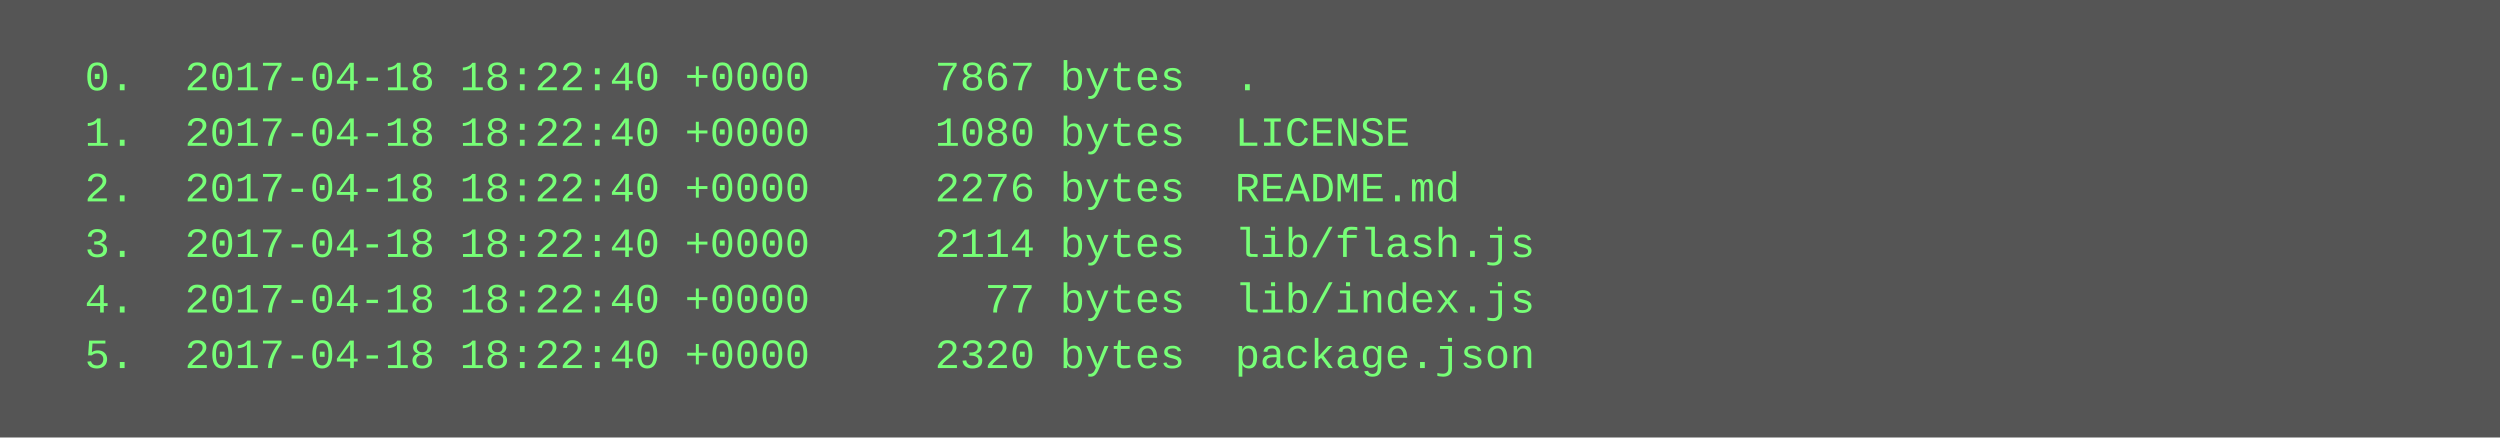
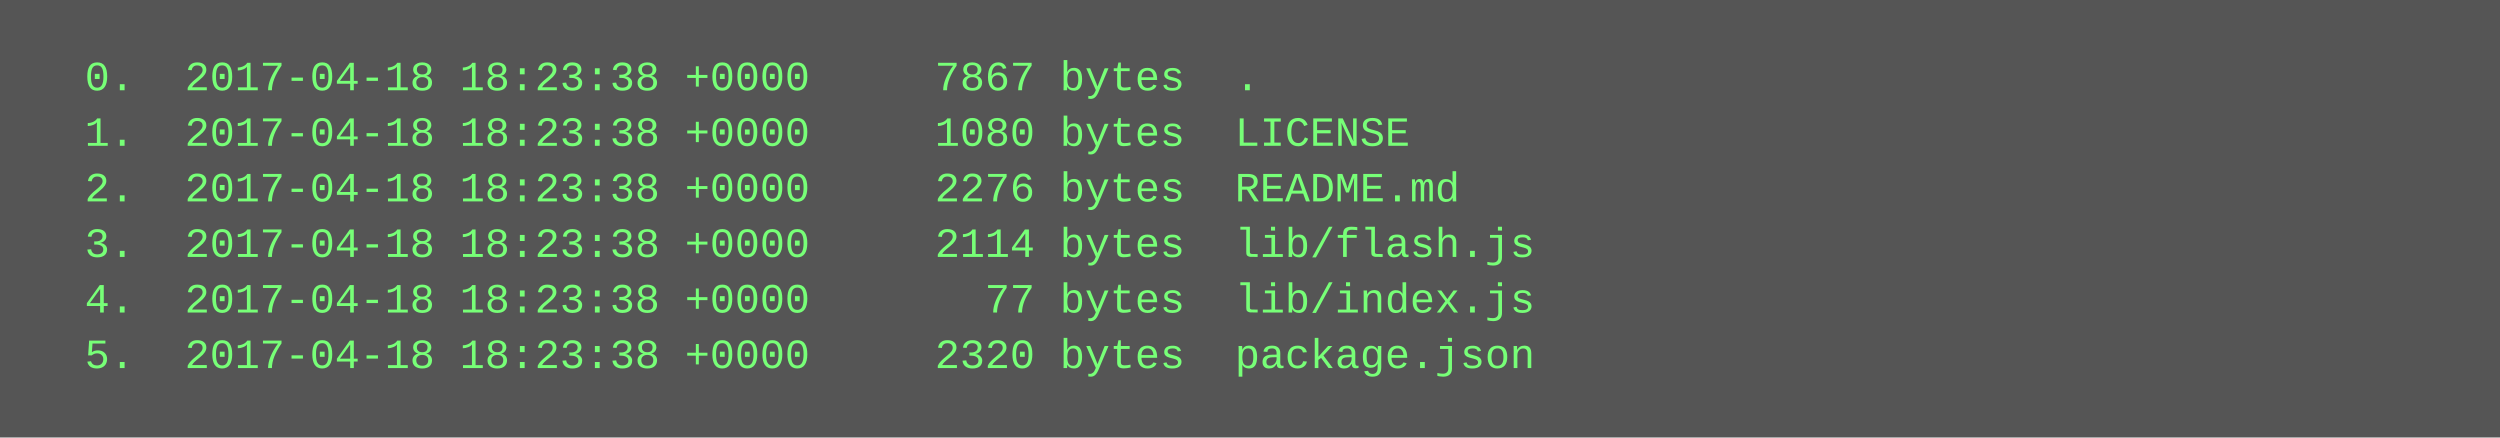
<svg xmlns="http://www.w3.org/2000/svg" height="126" width="720">
  <rect height="126" fill="#555" width="720" />
  <text fill="#7f7" font-family="Courier New" font-size="12" xml:space="preserve">
-     <tspan x="10" y="26">  0.  2017-04-18 18:22:40 +0000     7867 bytes  .</tspan>
-     <tspan x="10" y="42">  1.  2017-04-18 18:22:40 +0000     1080 bytes  LICENSE</tspan>
-     <tspan x="10" y="58">  2.  2017-04-18 18:22:40 +0000     2276 bytes  README.md</tspan>
-     <tspan x="10" y="74">  3.  2017-04-18 18:22:40 +0000     2114 bytes  lib/flash.js</tspan>
-     <tspan x="10" y="90">  4.  2017-04-18 18:22:40 +0000       77 bytes  lib/index.js</tspan>
-     <tspan x="10" y="106">  5.  2017-04-18 18:22:40 +0000     2320 bytes  package.json</tspan>
+     <tspan x="10" y="26">  0.  2017-04-18 18:23:38 +0000     7867 bytes  .</tspan>
+     <tspan x="10" y="42">  1.  2017-04-18 18:23:38 +0000     1080 bytes  LICENSE</tspan>
+     <tspan x="10" y="58">  2.  2017-04-18 18:23:38 +0000     2276 bytes  README.md</tspan>
+     <tspan x="10" y="74">  3.  2017-04-18 18:23:38 +0000     2114 bytes  lib/flash.js</tspan>
+     <tspan x="10" y="90">  4.  2017-04-18 18:23:38 +0000       77 bytes  lib/index.js</tspan>
+     <tspan x="10" y="106">  5.  2017-04-18 18:23:38 +0000     2320 bytes  package.json</tspan>
  </text>
</svg>
